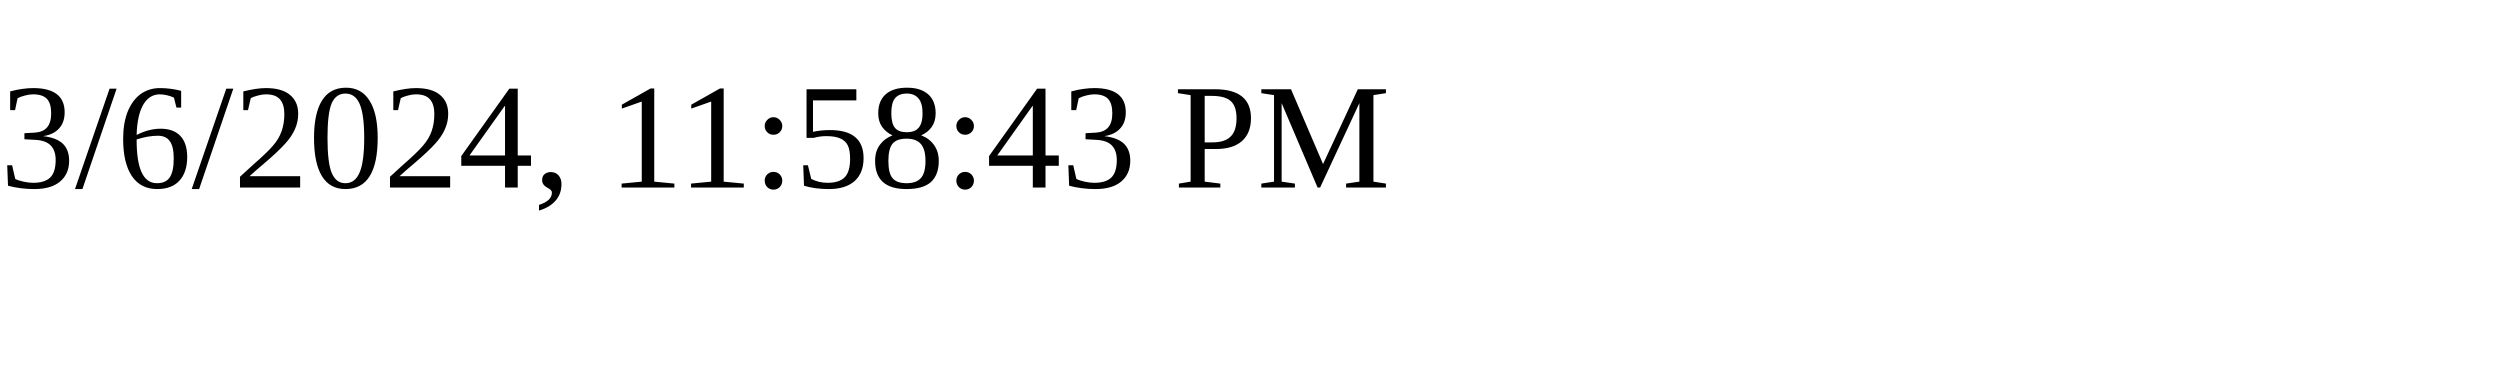
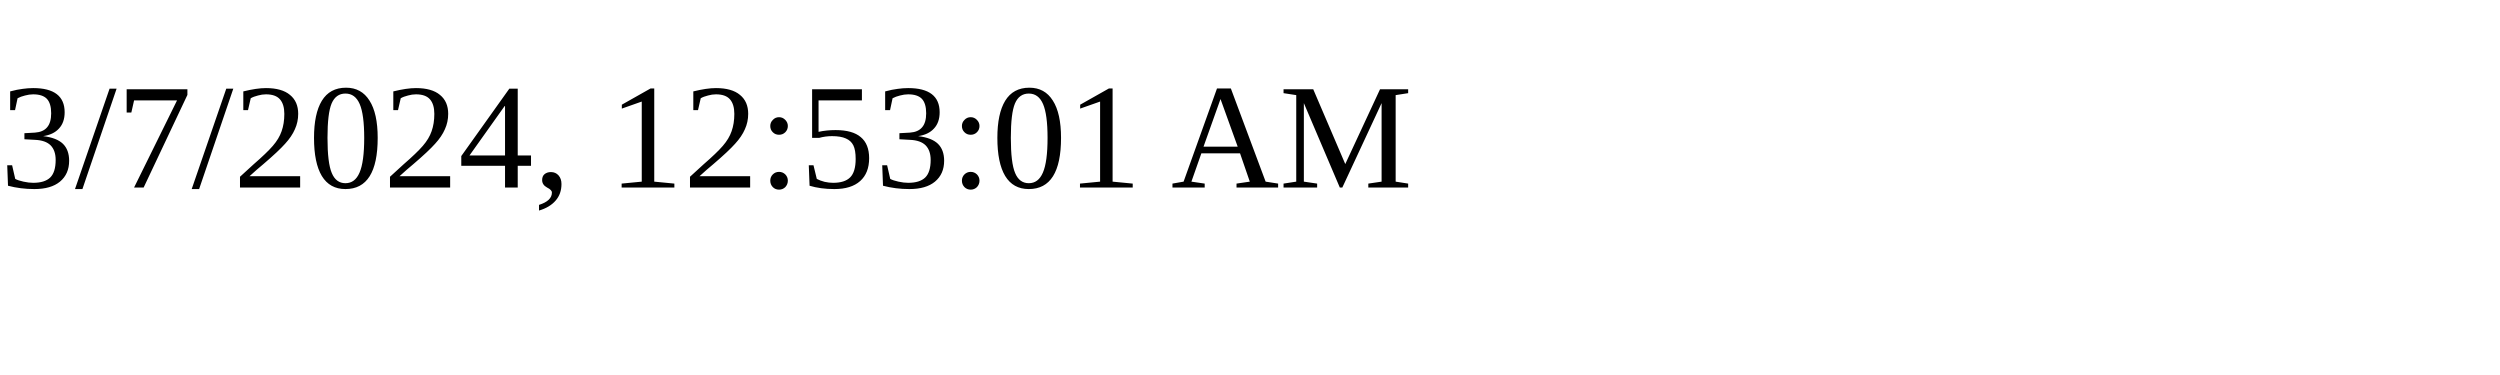
<svg xmlns="http://www.w3.org/2000/svg" height="30" width="200">
-   <text x="0" y="15">3/6/2024, 11:58:43 PM</text>
+   <text x="0" y="15">3/7/2024, 12:53:01 AM</text>
</svg>
